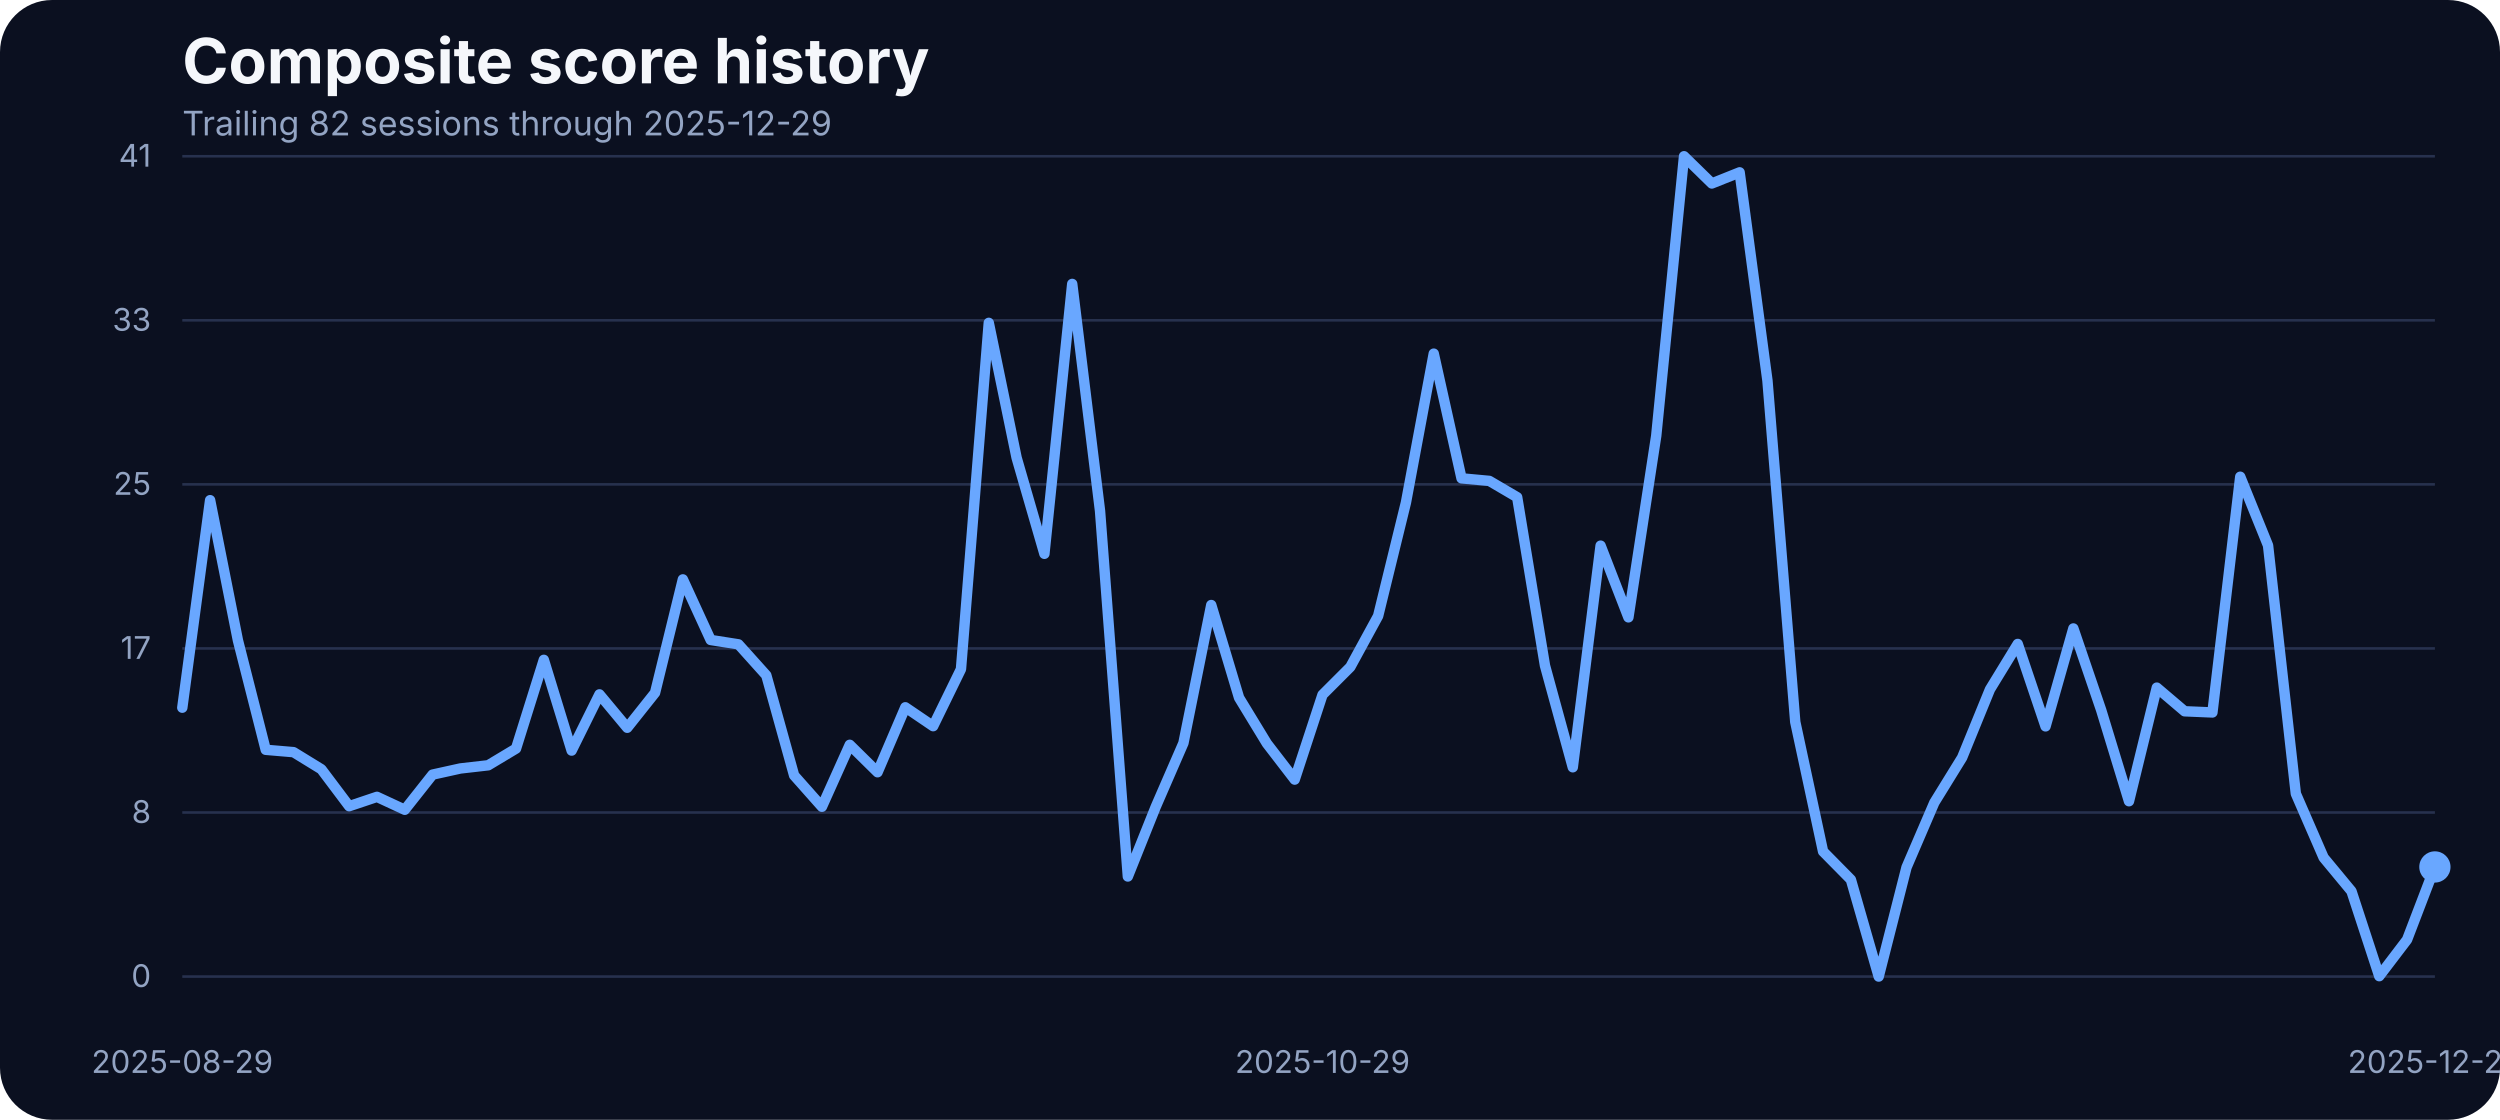
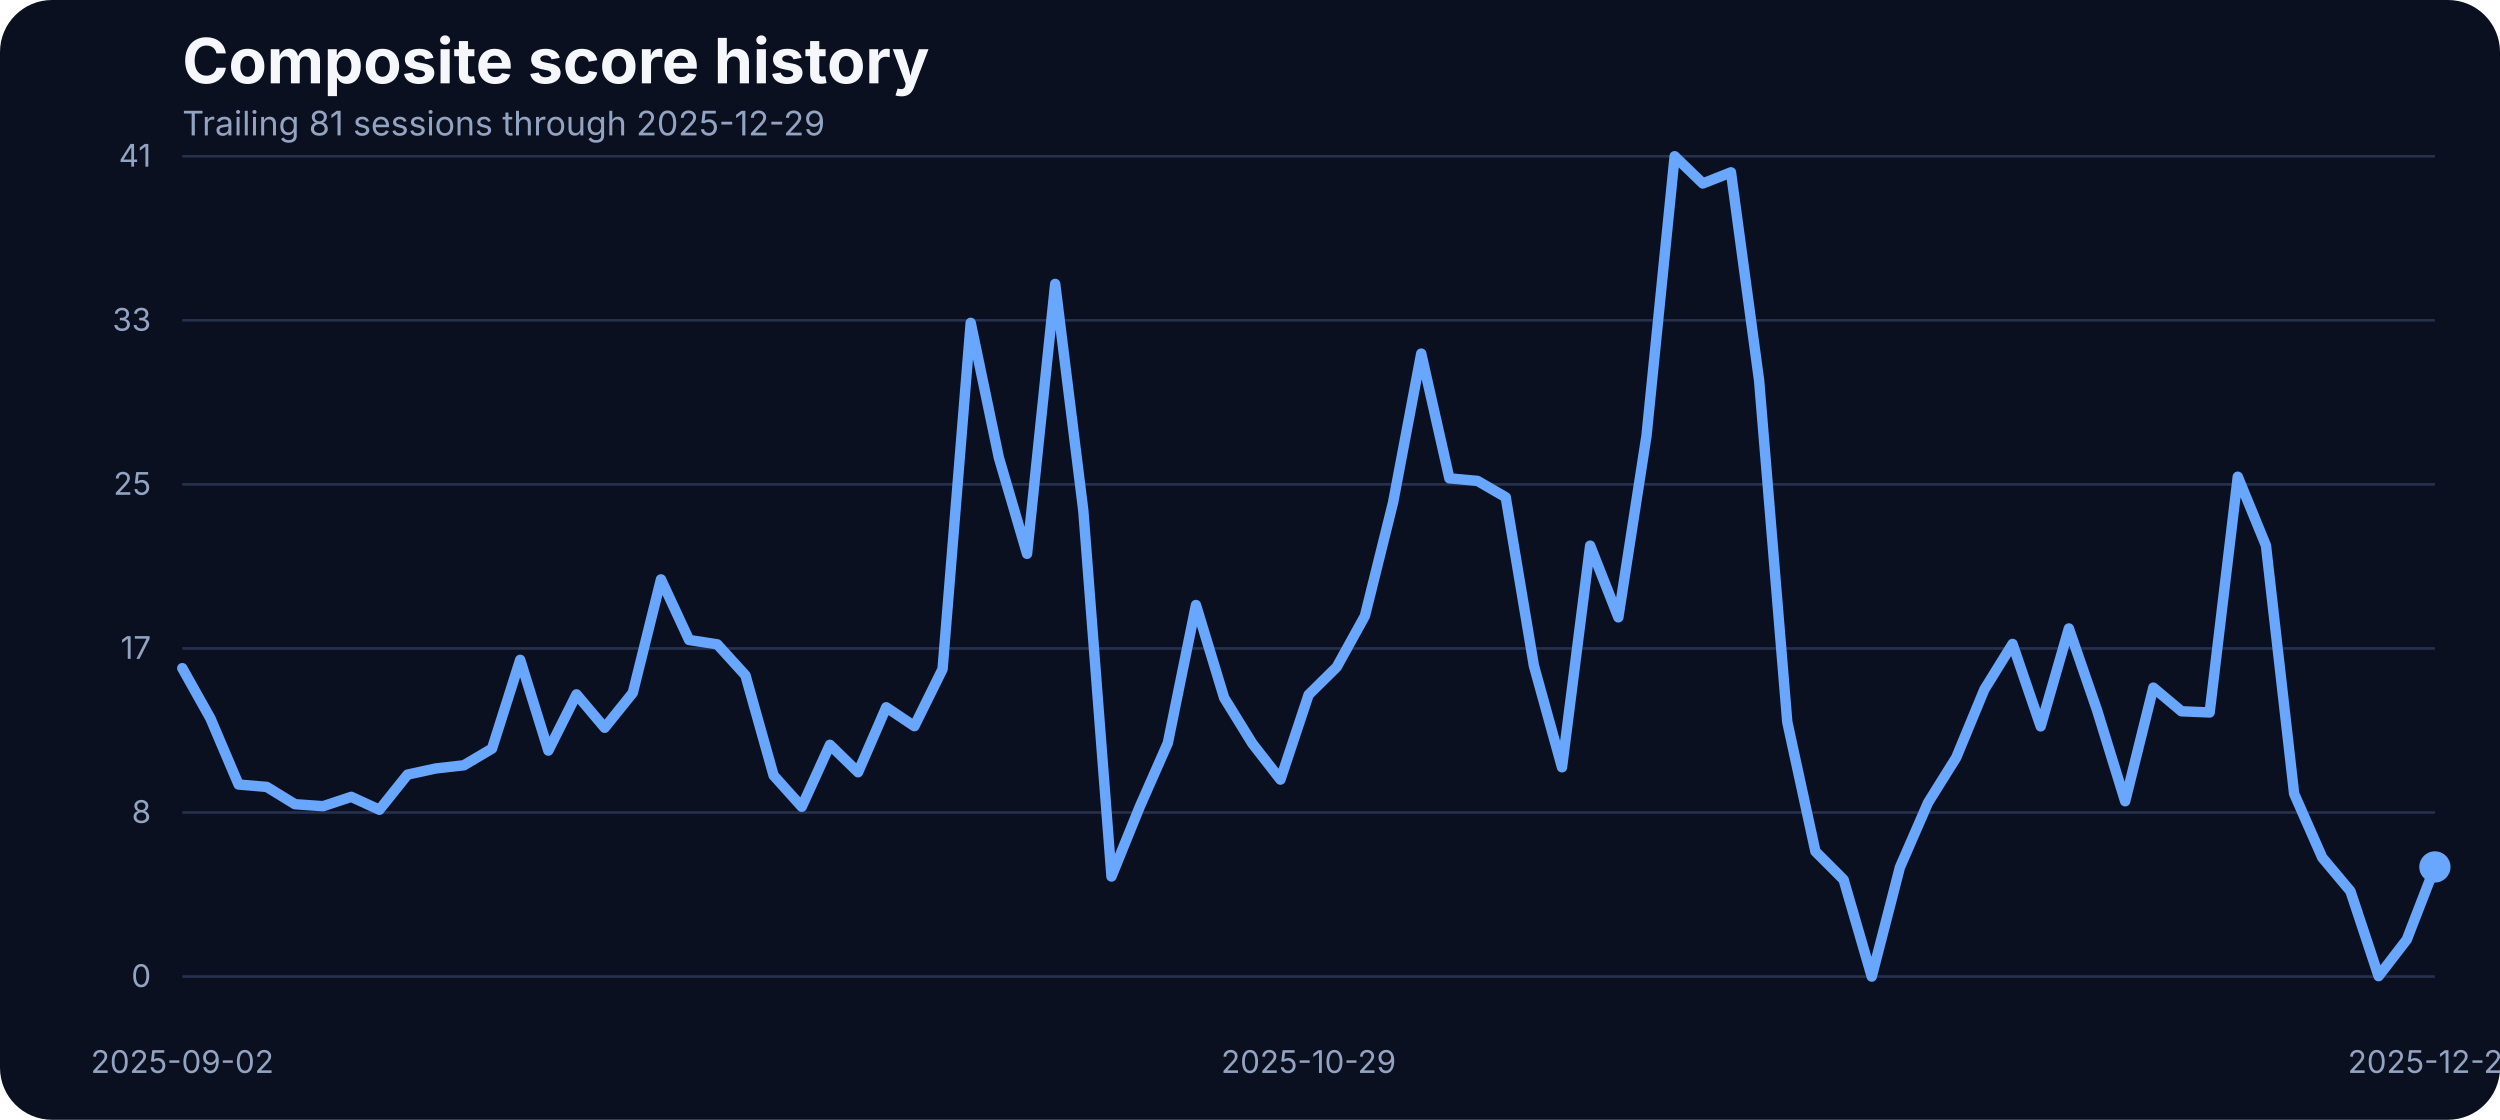
<svg xmlns="http://www.w3.org/2000/svg" width="960" height="430" viewBox="0 0 960 430" role="img" aria-label="Composite score history">
  <rect width="100%" height="100%" fill="#0b1020" rx="20" />
  <text x="70" y="32" fill="#f5f7fb" font-family="Inter, Arial, sans-serif" font-size="24" font-weight="700">Composite score history</text>
-   <text x="70" y="52" fill="#93a4c3" font-family="Inter, Arial, sans-serif" font-size="13">Trailing 82 sessions through 2025-12-29</text>
+   <text x="70" y="52" fill="#93a4c3" font-family="Inter, Arial, sans-serif" font-size="13">Trailing 81 sessions through 2025-12-29</text>
  <line x1="70" x2="935" y1="375.00" y2="375.00" stroke="#27314e" stroke-width="1" />
  <text x="58" y="379.00" text-anchor="end" fill="#93a4c3" font-family="Inter, Arial, sans-serif" font-size="12">0</text>
  <line x1="70" x2="935" y1="312.00" y2="312.00" stroke="#27314e" stroke-width="1" />
  <text x="58" y="316.00" text-anchor="end" fill="#93a4c3" font-family="Inter, Arial, sans-serif" font-size="12">8</text>
  <line x1="70" x2="935" y1="249.00" y2="249.00" stroke="#27314e" stroke-width="1" />
  <text x="58" y="253.00" text-anchor="end" fill="#93a4c3" font-family="Inter, Arial, sans-serif" font-size="12">17</text>
  <line x1="70" x2="935" y1="186.00" y2="186.00" stroke="#27314e" stroke-width="1" />
  <text x="58" y="190.00" text-anchor="end" fill="#93a4c3" font-family="Inter, Arial, sans-serif" font-size="12">25</text>
  <line x1="70" x2="935" y1="123.00" y2="123.00" stroke="#27314e" stroke-width="1" />
  <text x="58" y="127.00" text-anchor="end" fill="#93a4c3" font-family="Inter, Arial, sans-serif" font-size="12">33</text>
  <line x1="70" x2="935" y1="60.00" y2="60.00" stroke="#27314e" stroke-width="1" />
  <text x="58" y="64.00" text-anchor="end" fill="#93a4c3" font-family="Inter, Arial, sans-serif" font-size="12">41</text>
-   <text x="70.00" y="412" text-anchor="middle" fill="#93a4c3" font-family="Inter, Arial, sans-serif" font-size="12">2025-08-29</text>
-   <text x="507.84" y="412" text-anchor="middle" fill="#93a4c3" font-family="Inter, Arial, sans-serif" font-size="12">2025-10-29</text>
+   <text x="70.00" y="412" text-anchor="middle" fill="#93a4c3" font-family="Inter, Arial, sans-serif" font-size="12">2025-09-02</text>
+   <text x="502.50" y="412" text-anchor="middle" fill="#93a4c3" font-family="Inter, Arial, sans-serif" font-size="12">2025-10-29</text>
  <text x="935.00" y="412" text-anchor="middle" fill="#93a4c3" font-family="Inter, Arial, sans-serif" font-size="12">2025-12-29</text>
-   <path d="M 70.00 271.75 L 80.68 192.07 L 91.36 245.90 L 102.04 287.92 L 112.72 288.83 L 123.40 295.39 L 134.07 309.58 L 144.75 305.99 L 155.43 310.95 L 166.11 297.45 L 176.79 295.09 L 187.47 293.87 L 198.15 287.46 L 208.83 253.38 L 219.51 288.22 L 230.19 266.64 L 240.86 279.46 L 251.54 266.03 L 262.22 222.49 L 272.90 245.75 L 283.58 247.43 L 294.26 259.32 L 304.94 297.76 L 315.62 309.80 L 326.30 286.01 L 336.98 296.54 L 347.65 271.60 L 358.33 278.85 L 369.01 256.96 L 379.69 123.98 L 390.37 175.75 L 401.05 212.66 L 411.73 109.03 L 422.41 196.19 L 433.09 336.57 L 443.77 309.88 L 454.44 285.33 L 465.12 232.33 L 475.80 267.94 L 486.48 285.48 L 497.16 299.36 L 507.84 266.80 L 518.52 256.12 L 529.20 236.53 L 539.88 192.98 L 550.56 135.80 L 561.23 183.68 L 571.91 184.67 L 582.59 190.93 L 593.27 255.59 L 603.95 294.63 L 614.63 209.53 L 625.31 237.06 L 635.99 167.36 L 646.67 60.00 L 657.35 70.45 L 668.02 66.18 L 678.70 146.17 L 689.38 277.24 L 700.06 326.96 L 710.74 337.79 L 721.42 375.00 L 732.10 333.06 L 742.78 308.20 L 753.46 290.89 L 764.14 264.74 L 774.81 247.28 L 785.49 278.92 L 796.17 241.33 L 806.85 272.67 L 817.53 307.67 L 828.21 264.05 L 838.89 273.13 L 849.57 273.58 L 860.25 183.07 L 870.93 209.46 L 881.60 304.77 L 892.28 329.32 L 902.96 342.21 L 913.64 374.85 L 924.32 360.82 L 935.00 332.91" fill="none" stroke="#69a7ff" stroke-width="4" stroke-linecap="round" stroke-linejoin="round" />
+   <path d="M 70.00 256.58 L 80.81 275.87 L 91.62 301.26 L 102.44 302.18 L 113.25 308.81 L 124.06 309.58 L 134.88 305.99 L 145.69 310.95 L 156.50 297.45 L 167.31 295.09 L 178.12 293.87 L 188.94 287.46 L 199.75 253.38 L 210.56 288.22 L 221.38 266.64 L 232.19 279.46 L 243.00 266.03 L 253.81 222.49 L 264.62 245.75 L 275.44 247.43 L 286.25 259.32 L 297.06 297.76 L 307.88 309.80 L 318.69 286.01 L 329.50 296.54 L 340.31 271.60 L 351.12 278.85 L 361.94 256.96 L 372.75 123.98 L 383.56 175.75 L 394.38 212.66 L 405.19 109.03 L 416.00 196.19 L 426.81 336.57 L 437.62 309.88 L 448.44 285.33 L 459.25 232.33 L 470.06 267.94 L 480.88 285.48 L 491.69 299.36 L 502.50 266.80 L 513.31 256.12 L 524.12 236.53 L 534.94 192.98 L 545.75 135.80 L 556.56 183.68 L 567.38 184.67 L 578.19 190.93 L 589.00 255.59 L 599.81 294.63 L 610.62 209.53 L 621.44 237.06 L 632.25 167.36 L 643.06 60.00 L 653.88 70.45 L 664.69 66.18 L 675.50 146.17 L 686.31 277.24 L 697.12 326.96 L 707.94 337.79 L 718.75 375.00 L 729.56 333.06 L 740.38 308.20 L 751.19 290.89 L 762.00 264.74 L 772.81 247.28 L 783.62 278.92 L 794.44 241.33 L 805.25 272.67 L 816.06 307.67 L 826.88 264.05 L 837.69 273.13 L 848.50 273.58 L 859.31 183.07 L 870.12 209.46 L 880.94 304.77 L 891.75 329.32 L 902.56 342.21 L 913.38 374.85 L 924.19 360.82 L 935.00 332.91" fill="none" stroke="#69a7ff" stroke-width="4" stroke-linecap="round" stroke-linejoin="round" />
  <circle cx="935.00" cy="332.91" r="6" fill="#69a7ff" />
</svg>
